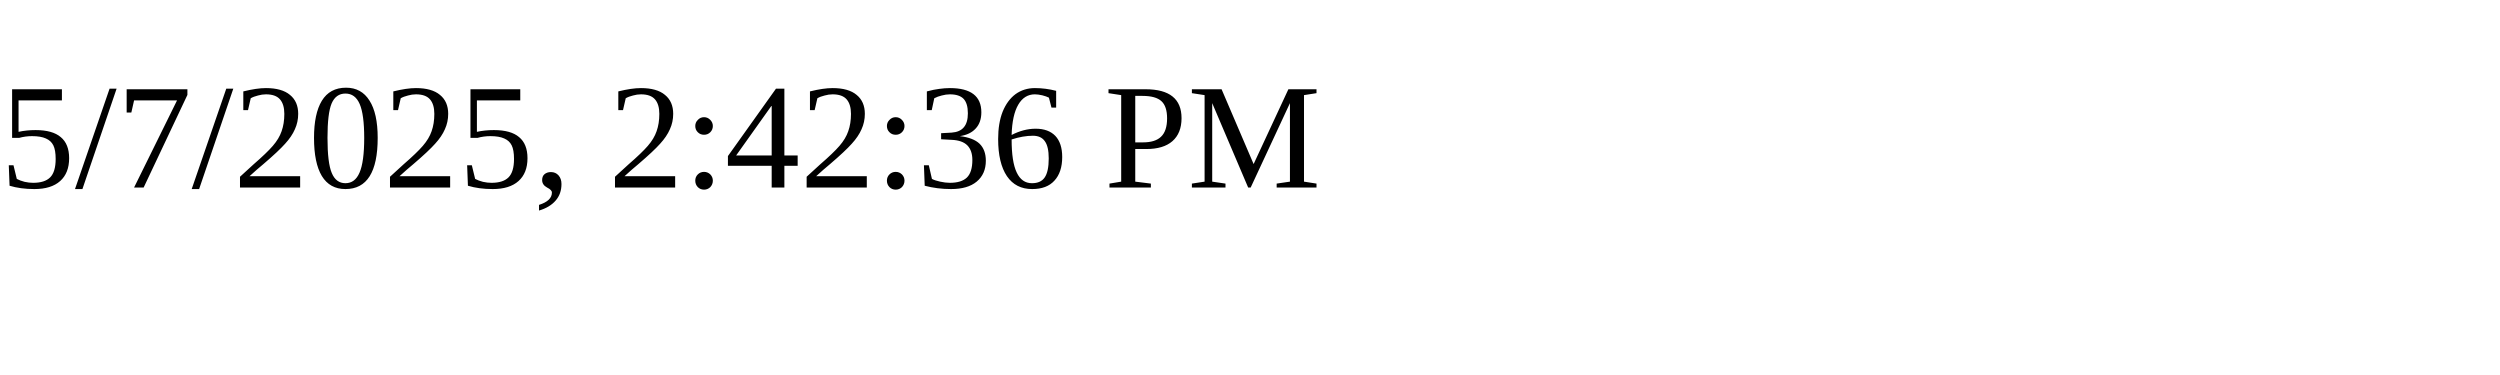
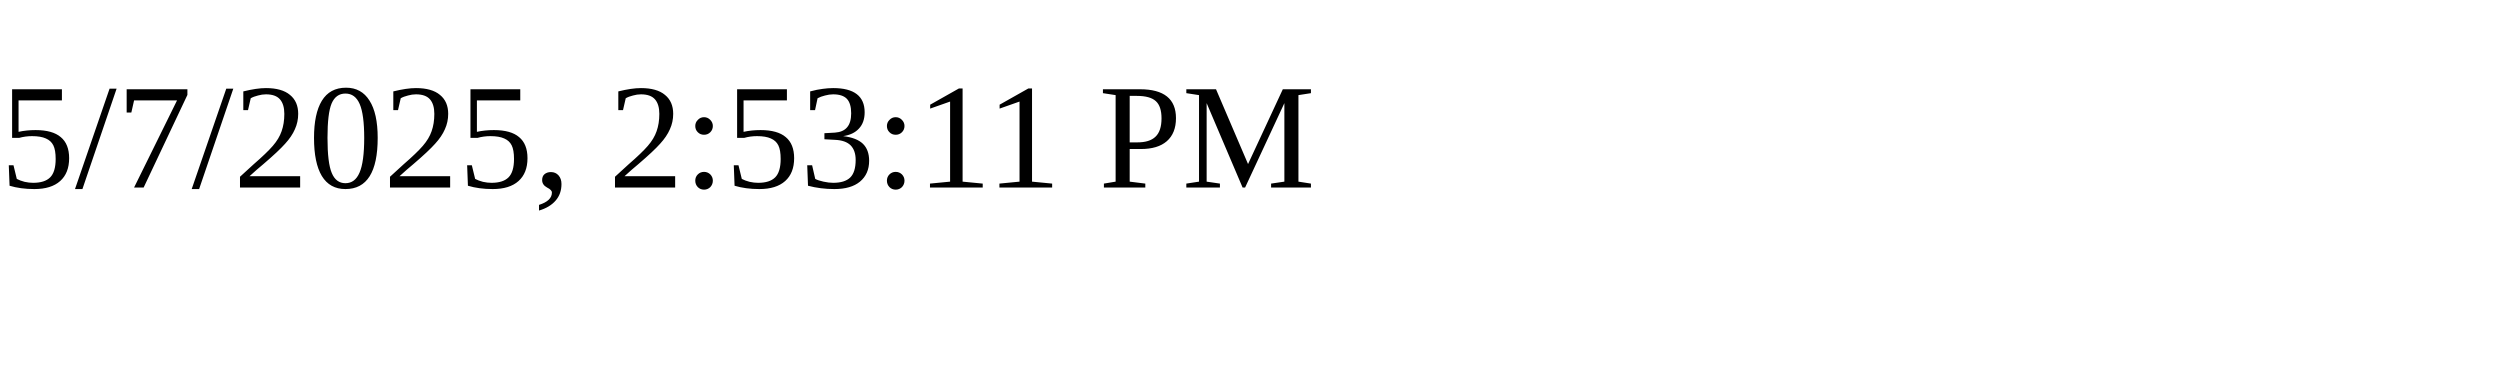
<svg xmlns="http://www.w3.org/2000/svg" height="30" width="200">
-   <text x="0" y="15">5/7/2025, 2:42:36 PM</text>
+   <text x="0" y="15">5/7/2025, 2:53:11 PM</text>
</svg>
